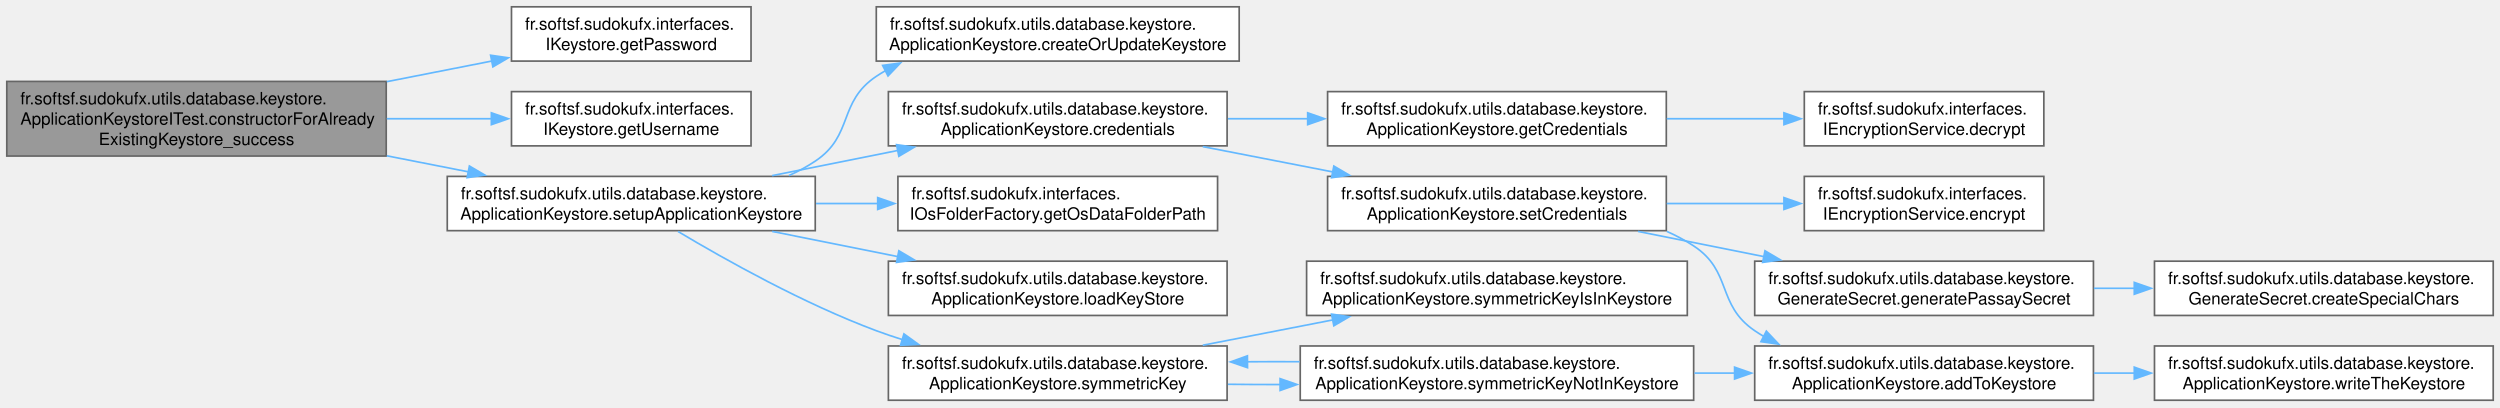
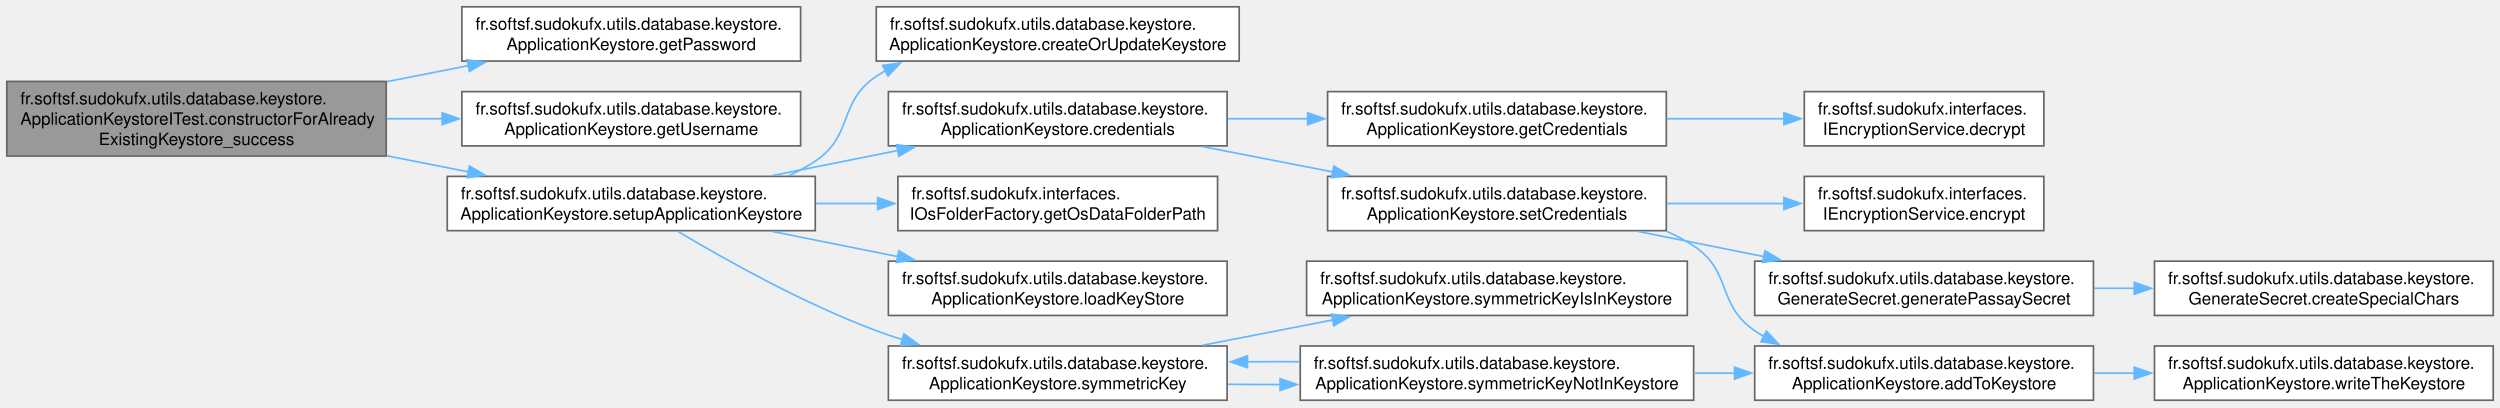
<svg xmlns="http://www.w3.org/2000/svg" xmlns:xlink="http://www.w3.org/1999/xlink" width="1474pt" height="240pt" viewBox="0.00 0.00 1474.25 240.00">
  <g id="graph0" class="graph" transform="scale(1 1) rotate(0) translate(4 236)">
    <g id="Node000001" class="node">
      <g id="a_Node000001">
        <a xlink:title=" ">
          <polygon fill="#999999" stroke="#666666" points="223.75,-188 0,-188 0,-144 223.75,-144 223.75,-188" />
          <text text-anchor="start" x="8" y="-174.5" font-family="Helvetica,sans-Serif" font-size="10.00">fr.softsf.sudokufx.utils.database.keystore.</text>
          <text text-anchor="start" x="8" y="-162.5" font-family="Helvetica,sans-Serif" font-size="10.00">ApplicationKeystoreITest.constructorForAlready</text>
          <text text-anchor="middle" x="111.88" y="-150.5" font-family="Helvetica,sans-Serif" font-size="10.00">ExistingKeystore_success</text>
        </a>
      </g>
    </g>
    <g id="Node000002" class="node">
      <g id="a_Node000002">
-         <a xlink:href="interfacefr_1_1softsf_1_1sudokufx_1_1interfaces_1_1_i_keystore.html#a5ec3c1f09b73ee031b270efd4ded0ce0" target="_top" xlink:title="Get database password.">
-           <polygon fill="white" stroke="#666666" points="438.88,-232 297.62,-232 297.62,-200 438.88,-200 438.88,-232" />
-           <text text-anchor="start" x="305.62" y="-218.5" font-family="Helvetica,sans-Serif" font-size="10.00">fr.softsf.sudokufx.interfaces.</text>
-           <text text-anchor="middle" x="368.25" y="-206.5" font-family="Helvetica,sans-Serif" font-size="10.00">IKeystore.getPassword</text>
+         <a xlink:href="classfr_1_1softsf_1_1sudokufx_1_1utils_1_1database_1_1keystore_1_1_application_keystore.html#a4035c6a874207a20aa0740af0594742a" target="_top" xlink:title="Get database password.">
+           <polygon fill="white" stroke="#666666" points="468.12,-232 268.38,-232 268.38,-200 468.12,-200 468.12,-232" />
+           <text text-anchor="start" x="276.38" y="-218.5" font-family="Helvetica,sans-Serif" font-size="10.00">fr.softsf.sudokufx.utils.database.keystore.</text>
+           <text text-anchor="middle" x="368.25" y="-206.5" font-family="Helvetica,sans-Serif" font-size="10.00">ApplicationKeystore.getPassword</text>
        </a>
      </g>
    </g>
    <g id="edge1_Node000001_Node000002" class="edge">
      <g id="a_edge1_Node000001_Node000002">
        <a xlink:title=" ">
-           <path fill="none" stroke="#63b8ff" d="M224.08,-187.86C244.96,-191.96 266.43,-196.18 286.18,-200.06" />
-           <polygon fill="#63b8ff" stroke="#63b8ff" points="285.3,-203.46 295.79,-201.95 286.65,-196.59 285.3,-203.46" />
+           <path fill="none" stroke="#63b8ff" d="M224.08,-187.86C240.11,-191.01 256.48,-194.23 272.16,-197.31" />
+           <polygon fill="#63b8ff" stroke="#63b8ff" points="271.46,-200.74 281.95,-199.23 272.81,-193.87 271.46,-200.74" />
        </a>
      </g>
    </g>
    <g id="Node000003" class="node">
      <g id="a_Node000003">
-         <a xlink:href="interfacefr_1_1softsf_1_1sudokufx_1_1interfaces_1_1_i_keystore.html#a8b68edc0def5161907fbd2f55b0940f3" target="_top" xlink:title="Get database username.">
-           <polygon fill="white" stroke="#666666" points="438.88,-182 297.62,-182 297.62,-150 438.88,-150 438.88,-182" />
-           <text text-anchor="start" x="305.62" y="-168.5" font-family="Helvetica,sans-Serif" font-size="10.00">fr.softsf.sudokufx.interfaces.</text>
-           <text text-anchor="middle" x="368.25" y="-156.5" font-family="Helvetica,sans-Serif" font-size="10.00">IKeystore.getUsername</text>
+         <a xlink:href="classfr_1_1softsf_1_1sudokufx_1_1utils_1_1database_1_1keystore_1_1_application_keystore.html#a3cebafd3f87c717fc974513f34c9de39" target="_top" xlink:title="Get database username.">
+           <polygon fill="white" stroke="#666666" points="468.12,-182 268.38,-182 268.38,-150 468.12,-150 468.12,-182" />
+           <text text-anchor="start" x="276.38" y="-168.5" font-family="Helvetica,sans-Serif" font-size="10.00">fr.softsf.sudokufx.utils.database.keystore.</text>
+           <text text-anchor="middle" x="368.25" y="-156.5" font-family="Helvetica,sans-Serif" font-size="10.00">ApplicationKeystore.getUsername</text>
        </a>
      </g>
    </g>
    <g id="edge2_Node000001_Node000003" class="edge">
      <g id="a_edge2_Node000001_Node000003">
        <a xlink:title=" ">
-           <path fill="none" stroke="#63b8ff" d="M224.08,-166C244.86,-166 266.23,-166 285.9,-166" />
-           <polygon fill="#63b8ff" stroke="#63b8ff" points="285.76,-169.5 295.76,-166 285.76,-162.5 285.76,-169.5" />
+           <path fill="none" stroke="#63b8ff" d="M224.08,-166C234.99,-166 246.07,-166 256.97,-166" />
+           <polygon fill="#63b8ff" stroke="#63b8ff" points="256.75,-169.5 266.75,-166 256.75,-162.5 256.75,-169.5" />
        </a>
      </g>
    </g>
    <g id="Node000004" class="node">
      <g id="a_Node000004">
-         <a xlink:href="classfr_1_1softsf_1_1sudokufx_1_1utils_1_1database_1_1keystore_1_1_application_keystore.html#a983c1ac68091c9b5533cda1496c1ccc5" target="_top" xlink:title=" ">
+         <a xlink:href="classfr_1_1softsf_1_1sudokufx_1_1utils_1_1database_1_1keystore_1_1_application_keystore.html#a983c1ac68091c9b5533cda1496c1ccc5" target="_top" xlink:title="Configures the keystore by managing the entire process of creating, loading, and encrypting the neces...">
          <polygon fill="white" stroke="#666666" points="476.75,-132 259.75,-132 259.75,-100 476.75,-100 476.75,-132" />
          <text text-anchor="start" x="267.75" y="-118.5" font-family="Helvetica,sans-Serif" font-size="10.00">fr.softsf.sudokufx.utils.database.keystore.</text>
          <text text-anchor="middle" x="368.25" y="-106.5" font-family="Helvetica,sans-Serif" font-size="10.00">ApplicationKeystore.setupApplicationKeystore</text>
        </a>
      </g>
    </g>
    <g id="edge3_Node000001_Node000004" class="edge">
      <g id="a_edge3_Node000001_Node000004">
        <a xlink:title=" ">
          <path fill="none" stroke="#63b8ff" d="M224.08,-144.14C240.11,-140.99 256.48,-137.77 272.16,-134.69" />
          <polygon fill="#63b8ff" stroke="#63b8ff" points="272.81,-138.13 281.95,-132.77 271.46,-131.26 272.81,-138.13" />
        </a>
      </g>
    </g>
    <g id="Node000005" class="node">
      <g id="a_Node000005">
        <a xlink:href="classfr_1_1softsf_1_1sudokufx_1_1utils_1_1database_1_1keystore_1_1_application_keystore.html#a3c033211ab4f60945ef6ff9d202fbabd" target="_top" xlink:title="Create or update the Keystore.">
          <polygon fill="white" stroke="#666666" points="726.75,-232 512.75,-232 512.75,-200 726.75,-200 726.75,-232" />
          <text text-anchor="start" x="520.75" y="-218.5" font-family="Helvetica,sans-Serif" font-size="10.00">fr.softsf.sudokufx.utils.database.keystore.</text>
          <text text-anchor="middle" x="619.75" y="-206.5" font-family="Helvetica,sans-Serif" font-size="10.00">ApplicationKeystore.createOrUpdateKeystore</text>
        </a>
      </g>
    </g>
    <g id="edge4_Node000004_Node000005" class="edge">
      <g id="a_edge4_Node000004_Node000005">
        <a xlink:title=" ">
          <path fill="none" stroke="#63b8ff" d="M461.21,-132.48C466.66,-134.94 471.89,-137.76 476.75,-141 499.54,-156.18 489.98,-175.78 512.75,-191 514.58,-192.22 516.46,-193.38 518.38,-194.49" />
          <polygon fill="#63b8ff" stroke="#63b8ff" points="516.48,-197.45 526.98,-198.87 519.66,-191.21 516.48,-197.45" />
        </a>
      </g>
    </g>
    <g id="Node000006" class="node">
      <g id="a_Node000006">
        <a xlink:href="classfr_1_1softsf_1_1sudokufx_1_1utils_1_1database_1_1keystore_1_1_application_keystore.html#a2a2525acabf35eaaf9dca60b9eb11589" target="_top" xlink:title="Get or set credentials by alias.">
          <polygon fill="white" stroke="#666666" points="719.62,-182 519.88,-182 519.88,-150 719.62,-150 719.62,-182" />
          <text text-anchor="start" x="527.88" y="-168.5" font-family="Helvetica,sans-Serif" font-size="10.00">fr.softsf.sudokufx.utils.database.keystore.</text>
          <text text-anchor="middle" x="619.75" y="-156.5" font-family="Helvetica,sans-Serif" font-size="10.00">ApplicationKeystore.credentials</text>
        </a>
      </g>
    </g>
    <g id="edge5_Node000004_Node000006" class="edge">
      <g id="a_edge5_Node000004_Node000006">
        <a xlink:title=" ">
          <path fill="none" stroke="#63b8ff" d="M451.29,-132.44C475.06,-137.2 501.19,-142.44 525.59,-147.33" />
          <polygon fill="#63b8ff" stroke="#63b8ff" points="524.68,-150.72 535.18,-149.25 526.06,-143.85 524.68,-150.72" />
        </a>
      </g>
    </g>
    <g id="Node000015" class="node">
      <g id="a_Node000015">
        <a xlink:href="interfacefr_1_1softsf_1_1sudokufx_1_1interfaces_1_1_i_os_folder_factory.html#ad2fbd0fa5081f7b023b0bbf262847cfb" target="_top" xlink:title="Retrieves the path to the OS-specific data folder.">
          <polygon fill="white" stroke="#666666" points="714,-132 525.5,-132 525.5,-100 714,-100 714,-132" />
          <text text-anchor="start" x="533.5" y="-118.5" font-family="Helvetica,sans-Serif" font-size="10.00">fr.softsf.sudokufx.interfaces.</text>
          <text text-anchor="middle" x="619.75" y="-106.5" font-family="Helvetica,sans-Serif" font-size="10.00">IOsFolderFactory.getOsDataFolderPath</text>
        </a>
      </g>
    </g>
    <g id="edge14_Node000004_Node000015" class="edge">
      <g id="a_edge14_Node000004_Node000015">
        <a xlink:title=" ">
          <path fill="none" stroke="#63b8ff" d="M477.23,-116C489.31,-116 501.6,-116 513.64,-116" />
          <polygon fill="#63b8ff" stroke="#63b8ff" points="513.58,-119.5 523.58,-116 513.58,-112.5 513.58,-119.5" />
        </a>
      </g>
    </g>
    <g id="Node000016" class="node">
      <g id="a_Node000016">
        <a xlink:href="classfr_1_1softsf_1_1sudokufx_1_1utils_1_1database_1_1keystore_1_1_application_keystore.html#afa8d0bbf87d5470ae8e2307a5f6e53b0" target="_top" xlink:title="Load the Keystore.">
          <polygon fill="white" stroke="#666666" points="719.62,-82 519.88,-82 519.88,-50 719.62,-50 719.62,-82" />
          <text text-anchor="start" x="527.88" y="-68.5" font-family="Helvetica,sans-Serif" font-size="10.00">fr.softsf.sudokufx.utils.database.keystore.</text>
          <text text-anchor="middle" x="619.75" y="-56.5" font-family="Helvetica,sans-Serif" font-size="10.00">ApplicationKeystore.loadKeyStore</text>
        </a>
      </g>
    </g>
    <g id="edge15_Node000004_Node000016" class="edge">
      <g id="a_edge15_Node000004_Node000016">
        <a xlink:title=" ">
          <path fill="none" stroke="#63b8ff" d="M451.29,-99.56C475.06,-94.8 501.19,-89.56 525.59,-84.67" />
          <polygon fill="#63b8ff" stroke="#63b8ff" points="526.06,-88.15 535.18,-82.75 524.68,-81.28 526.06,-88.15" />
        </a>
      </g>
    </g>
    <g id="Node000017" class="node">
      <g id="a_Node000017">
        <a xlink:href="classfr_1_1softsf_1_1sudokufx_1_1utils_1_1database_1_1keystore_1_1_application_keystore.html#a5900042aba7b9c552aacf127f021da37" target="_top" xlink:title="Check the symmetric key presence.">
          <polygon fill="white" stroke="#666666" points="719.62,-32 519.88,-32 519.88,0 719.62,0 719.62,-32" />
          <text text-anchor="start" x="527.88" y="-18.5" font-family="Helvetica,sans-Serif" font-size="10.00">fr.softsf.sudokufx.utils.database.keystore.</text>
          <text text-anchor="middle" x="619.75" y="-6.5" font-family="Helvetica,sans-Serif" font-size="10.00">ApplicationKeystore.symmetricKey</text>
        </a>
      </g>
    </g>
    <g id="edge16_Node000004_Node000017" class="edge">
      <g id="a_edge16_Node000004_Node000017">
        <a xlink:title=" ">
          <path fill="none" stroke="#63b8ff" d="M395.82,-99.52C423.95,-82.71 470.08,-56.9 512.75,-41 517.75,-39.14 522.93,-37.38 528.2,-35.73" />
          <polygon fill="#63b8ff" stroke="#63b8ff" points="529.05,-39.13 537.64,-32.93 527.06,-32.42 529.05,-39.13" />
        </a>
      </g>
    </g>
    <g id="Node000007" class="node">
      <g id="a_Node000007">
        <a xlink:href="classfr_1_1softsf_1_1sudokufx_1_1utils_1_1database_1_1keystore_1_1_application_keystore.html#af5312fa49787830d1c7e73806a03b5bb" target="_top" xlink:title="Get credential by alias.">
          <polygon fill="white" stroke="#666666" points="978.62,-182 778.88,-182 778.88,-150 978.62,-150 978.62,-182" />
          <text text-anchor="start" x="786.88" y="-168.5" font-family="Helvetica,sans-Serif" font-size="10.00">fr.softsf.sudokufx.utils.database.keystore.</text>
          <text text-anchor="middle" x="878.75" y="-156.5" font-family="Helvetica,sans-Serif" font-size="10.00">ApplicationKeystore.getCredentials</text>
        </a>
      </g>
    </g>
    <g id="edge6_Node000006_Node000007" class="edge">
      <g id="a_edge6_Node000006_Node000007">
        <a xlink:title=" ">
          <path fill="none" stroke="#63b8ff" d="M720.11,-166C735.57,-166 751.62,-166 767.31,-166" />
          <polygon fill="#63b8ff" stroke="#63b8ff" points="767.14,-169.5 777.14,-166 767.14,-162.5 767.14,-169.5" />
        </a>
      </g>
    </g>
    <g id="Node000009" class="node">
      <g id="a_Node000009">
        <a xlink:href="classfr_1_1softsf_1_1sudokufx_1_1utils_1_1database_1_1keystore_1_1_application_keystore.html#aac0c74b44fb1dd6e9bef9b713a8ba609" target="_top" xlink:title="Set credential by alias.">
          <polygon fill="white" stroke="#666666" points="978.62,-132 778.88,-132 778.88,-100 978.62,-100 978.62,-132" />
          <text text-anchor="start" x="786.88" y="-118.5" font-family="Helvetica,sans-Serif" font-size="10.00">fr.softsf.sudokufx.utils.database.keystore.</text>
          <text text-anchor="middle" x="878.75" y="-106.5" font-family="Helvetica,sans-Serif" font-size="10.00">ApplicationKeystore.setCredentials</text>
        </a>
      </g>
    </g>
    <g id="edge8_Node000006_Node000009" class="edge">
      <g id="a_edge8_Node000006_Node000009">
        <a xlink:title=" ">
          <path fill="none" stroke="#63b8ff" d="M705.26,-149.56C729.85,-144.77 756.9,-139.51 782.12,-134.6" />
          <polygon fill="#63b8ff" stroke="#63b8ff" points="782.56,-138.09 791.71,-132.74 781.22,-131.21 782.56,-138.09" />
        </a>
      </g>
    </g>
    <g id="Node000008" class="node">
      <g id="a_Node000008">
-         <a xlink:href="interfacefr_1_1softsf_1_1sudokufx_1_1interfaces_1_1_i_encryption_service.html#a605da446a6ec28faa7c6e1d26a4cb2ca" target="_top" xlink:title="Decrypt original.">
+         <a xlink:href="interfacefr_1_1softsf_1_1sudokufx_1_1interfaces_1_1_i_encryption_service.html#a605da446a6ec28faa7c6e1d26a4cb2ca" target="_top" xlink:title="Decrypts the given cipher text using AES-GCM decryption.">
          <polygon fill="white" stroke="#666666" points="1201.25,-182 1060,-182 1060,-150 1201.25,-150 1201.25,-182" />
          <text text-anchor="start" x="1068" y="-168.5" font-family="Helvetica,sans-Serif" font-size="10.00">fr.softsf.sudokufx.interfaces.</text>
          <text text-anchor="middle" x="1130.62" y="-156.5" font-family="Helvetica,sans-Serif" font-size="10.00">IEncryptionService.decrypt</text>
        </a>
      </g>
    </g>
    <g id="edge7_Node000007_Node000008" class="edge">
      <g id="a_edge7_Node000007_Node000008">
        <a xlink:title=" ">
          <path fill="none" stroke="#63b8ff" d="M978.87,-166C1001.84,-166 1026.03,-166 1048.15,-166" />
          <polygon fill="#63b8ff" stroke="#63b8ff" points="1047.99,-169.5 1057.99,-166 1047.99,-162.5 1047.99,-169.5" />
        </a>
      </g>
    </g>
    <g id="Node000010" class="node">
      <g id="a_Node000010">
        <a xlink:href="classfr_1_1softsf_1_1sudokufx_1_1utils_1_1database_1_1keystore_1_1_application_keystore.html#a33216f8f54d7cd930bad1447d08019ba" target="_top" xlink:title="Add alias:secret in the Keystore.">
          <polygon fill="white" stroke="#666666" points="1230.5,-32 1030.75,-32 1030.75,0 1230.5,0 1230.5,-32" />
          <text text-anchor="start" x="1038.75" y="-18.5" font-family="Helvetica,sans-Serif" font-size="10.00">fr.softsf.sudokufx.utils.database.keystore.</text>
          <text text-anchor="middle" x="1130.62" y="-6.5" font-family="Helvetica,sans-Serif" font-size="10.00">ApplicationKeystore.addToKeystore</text>
        </a>
      </g>
    </g>
    <g id="edge9_Node000009_Node000010" class="edge">
      <g id="a_edge9_Node000009_Node000010">
        <a xlink:title=" ">
          <path fill="none" stroke="#63b8ff" d="M978.97,-99.55C984.49,-97.08 989.8,-94.25 994.75,-91 1017.65,-75.98 1008.11,-56.4 1030.75,-41 1032.56,-39.77 1034.43,-38.6 1036.34,-37.48" />
          <polygon fill="#63b8ff" stroke="#63b8ff" points="1037.62,-40.76 1044.91,-33.07 1034.42,-34.54 1037.62,-40.76" />
        </a>
      </g>
    </g>
    <g id="Node000012" class="node">
      <g id="a_Node000012">
-         <a xlink:href="interfacefr_1_1softsf_1_1sudokufx_1_1interfaces_1_1_i_encryption_service.html#a7cd39caadae83b3502b56b96d349cfc5" target="_top" xlink:title="Encrypt original.">
+         <a xlink:href="interfacefr_1_1softsf_1_1sudokufx_1_1interfaces_1_1_i_encryption_service.html#a7cd39caadae83b3502b56b96d349cfc5" target="_top" xlink:title="Encrypts the given string using AES-GCM encryption.">
          <polygon fill="white" stroke="#666666" points="1201.25,-132 1060,-132 1060,-100 1201.25,-100 1201.25,-132" />
          <text text-anchor="start" x="1068" y="-118.5" font-family="Helvetica,sans-Serif" font-size="10.00">fr.softsf.sudokufx.interfaces.</text>
          <text text-anchor="middle" x="1130.62" y="-106.5" font-family="Helvetica,sans-Serif" font-size="10.00">IEncryptionService.encrypt</text>
        </a>
      </g>
    </g>
    <g id="edge11_Node000009_Node000012" class="edge">
      <g id="a_edge11_Node000009_Node000012">
        <a xlink:title=" ">
          <path fill="none" stroke="#63b8ff" d="M978.87,-116C1001.84,-116 1026.03,-116 1048.15,-116" />
          <polygon fill="#63b8ff" stroke="#63b8ff" points="1047.99,-119.5 1057.99,-116 1047.99,-112.5 1047.99,-119.5" />
        </a>
      </g>
    </g>
    <g id="Node000013" class="node">
      <g id="a_Node000013">
-         <a xlink:href="classfr_1_1softsf_1_1sudokufx_1_1utils_1_1database_1_1keystore_1_1_generate_secret.html#ac1a554d432a1d4a3f2c32d9ca6594868" target="_top" xlink:title="Generate Passay secret.">
+         <a xlink:href="classfr_1_1softsf_1_1sudokufx_1_1utils_1_1database_1_1keystore_1_1_generate_secret.html#a4ee1cc58dacde12145b23253b133ce22" target="_top" xlink:title="Generate Passay secret.">
          <polygon fill="white" stroke="#666666" points="1230.5,-82 1030.75,-82 1030.75,-50 1230.5,-50 1230.5,-82" />
          <text text-anchor="start" x="1038.75" y="-68.5" font-family="Helvetica,sans-Serif" font-size="10.00">fr.softsf.sudokufx.utils.database.keystore.</text>
          <text text-anchor="middle" x="1130.62" y="-56.5" font-family="Helvetica,sans-Serif" font-size="10.00">GenerateSecret.generatePassaySecret</text>
        </a>
      </g>
    </g>
    <g id="edge12_Node000009_Node000013" class="edge">
      <g id="a_edge12_Node000009_Node000013">
        <a xlink:title=" ">
          <path fill="none" stroke="#63b8ff" d="M961.91,-99.56C985.72,-94.8 1011.88,-89.56 1036.32,-84.67" />
          <polygon fill="#63b8ff" stroke="#63b8ff" points="1036.81,-88.14 1045.93,-82.75 1035.43,-81.28 1036.81,-88.14" />
        </a>
      </g>
    </g>
    <g id="Node000011" class="node">
      <g id="a_Node000011">
        <a xlink:href="classfr_1_1softsf_1_1sudokufx_1_1utils_1_1database_1_1keystore_1_1_application_keystore.html#af82e040ae05888410827f695338a3a07" target="_top" xlink:title="Write data to the keystore file.">
          <polygon fill="white" stroke="#666666" points="1466.25,-32 1266.5,-32 1266.5,0 1466.25,0 1466.25,-32" />
          <text text-anchor="start" x="1274.5" y="-18.5" font-family="Helvetica,sans-Serif" font-size="10.00">fr.softsf.sudokufx.utils.database.keystore.</text>
          <text text-anchor="middle" x="1366.38" y="-6.5" font-family="Helvetica,sans-Serif" font-size="10.00">ApplicationKeystore.writeTheKeystore</text>
        </a>
      </g>
    </g>
    <g id="edge10_Node000010_Node000011" class="edge">
      <g id="a_edge10_Node000010_Node000011">
        <a xlink:title=" ">
          <path fill="none" stroke="#63b8ff" d="M1230.76,-16C1238.71,-16 1246.77,-16 1254.79,-16" />
          <polygon fill="#63b8ff" stroke="#63b8ff" points="1254.58,-19.5 1264.58,-16 1254.58,-12.5 1254.58,-19.5" />
        </a>
      </g>
    </g>
    <g id="Node000014" class="node">
      <g id="a_Node000014">
        <a xlink:href="classfr_1_1softsf_1_1sudokufx_1_1utils_1_1database_1_1keystore_1_1_generate_secret.html#a60e50e50087c5e2e578a7e14fa9d2b2e" target="_top" xlink:title="Define the secret special characters.">
          <polygon fill="white" stroke="#666666" points="1466.25,-82 1266.5,-82 1266.5,-50 1466.25,-50 1466.25,-82" />
          <text text-anchor="start" x="1274.5" y="-68.5" font-family="Helvetica,sans-Serif" font-size="10.00">fr.softsf.sudokufx.utils.database.keystore.</text>
          <text text-anchor="middle" x="1366.38" y="-56.5" font-family="Helvetica,sans-Serif" font-size="10.00">GenerateSecret.createSpecialChars</text>
        </a>
      </g>
    </g>
    <g id="edge13_Node000013_Node000014" class="edge">
      <g id="a_edge13_Node000013_Node000014">
        <a xlink:title=" ">
          <path fill="none" stroke="#63b8ff" d="M1230.76,-66C1238.71,-66 1246.77,-66 1254.79,-66" />
          <polygon fill="#63b8ff" stroke="#63b8ff" points="1254.58,-69.5 1264.58,-66 1254.58,-62.5 1254.58,-69.5" />
        </a>
      </g>
    </g>
    <g id="Node000018" class="node">
      <g id="a_Node000018">
        <a xlink:href="classfr_1_1softsf_1_1sudokufx_1_1utils_1_1database_1_1keystore_1_1_application_keystore.html#a93c64173e1fcbc1b3cea7c653cec93fc" target="_top" xlink:title="Get the symmetric key and set encryption service.">
          <polygon fill="white" stroke="#666666" points="991,-82 766.5,-82 766.5,-50 991,-50 991,-82" />
          <text text-anchor="start" x="774.5" y="-68.5" font-family="Helvetica,sans-Serif" font-size="10.00">fr.softsf.sudokufx.utils.database.keystore.</text>
          <text text-anchor="middle" x="878.75" y="-56.5" font-family="Helvetica,sans-Serif" font-size="10.00">ApplicationKeystore.symmetricKeyIsInKeystore</text>
        </a>
      </g>
    </g>
    <g id="edge17_Node000017_Node000018" class="edge">
      <g id="a_edge17_Node000017_Node000018">
        <a xlink:title=" ">
          <path fill="none" stroke="#63b8ff" d="M705.26,-32.44C729.85,-37.23 756.9,-42.49 782.12,-47.4" />
          <polygon fill="#63b8ff" stroke="#63b8ff" points="781.22,-50.79 791.71,-49.26 782.56,-43.91 781.22,-50.79" />
        </a>
      </g>
    </g>
    <g id="Node000019" class="node">
      <g id="a_Node000019">
        <a xlink:href="classfr_1_1softsf_1_1sudokufx_1_1utils_1_1database_1_1keystore_1_1_application_keystore.html#a26a6110e68a3530dff60cf57f1616a25" target="_top" xlink:title="Set the symmetric key and set encryption service.">
          <polygon fill="white" stroke="#666666" points="994.75,-32 762.75,-32 762.75,0 994.75,0 994.75,-32" />
          <text text-anchor="start" x="770.75" y="-18.5" font-family="Helvetica,sans-Serif" font-size="10.00">fr.softsf.sudokufx.utils.database.keystore.</text>
          <text text-anchor="middle" x="878.75" y="-6.5" font-family="Helvetica,sans-Serif" font-size="10.00">ApplicationKeystore.symmetricKeyNotInKeystore</text>
        </a>
      </g>
    </g>
    <g id="edge18_Node000017_Node000019" class="edge">
      <g id="a_edge18_Node000017_Node000019">
        <a xlink:title=" ">
          <path fill="none" stroke="#63b8ff" d="M720.11,-9.41C730.28,-9.3 740.7,-9.24 751.11,-9.25" />
          <polygon fill="#63b8ff" stroke="#63b8ff" points="750.86,-12.75 760.87,-9.28 750.88,-5.75 750.86,-12.75" />
        </a>
      </g>
    </g>
    <g id="edge19_Node000019_Node000010" class="edge">
      <g id="a_edge19_Node000019_Node000010">
        <a xlink:title=" ">
          <path fill="none" stroke="#63b8ff" d="M995.18,-16C1003.08,-16 1011.04,-16 1018.92,-16" />
          <polygon fill="#63b8ff" stroke="#63b8ff" points="1018.88,-19.5 1028.88,-16 1018.88,-12.5 1018.88,-19.5" />
        </a>
      </g>
    </g>
    <g id="edge20_Node000019_Node000017" class="edge">
      <g id="a_edge20_Node000019_Node000017">
        <a xlink:title=" ">
          <path fill="none" stroke="#63b8ff" d="M762.38,-22.72C752.13,-22.77 741.77,-22.76 731.56,-22.69" />
          <polygon fill="#63b8ff" stroke="#63b8ff" points="731.66,-19.19 721.63,-22.61 731.6,-26.19 731.66,-19.19" />
        </a>
      </g>
    </g>
  </g>
</svg>
